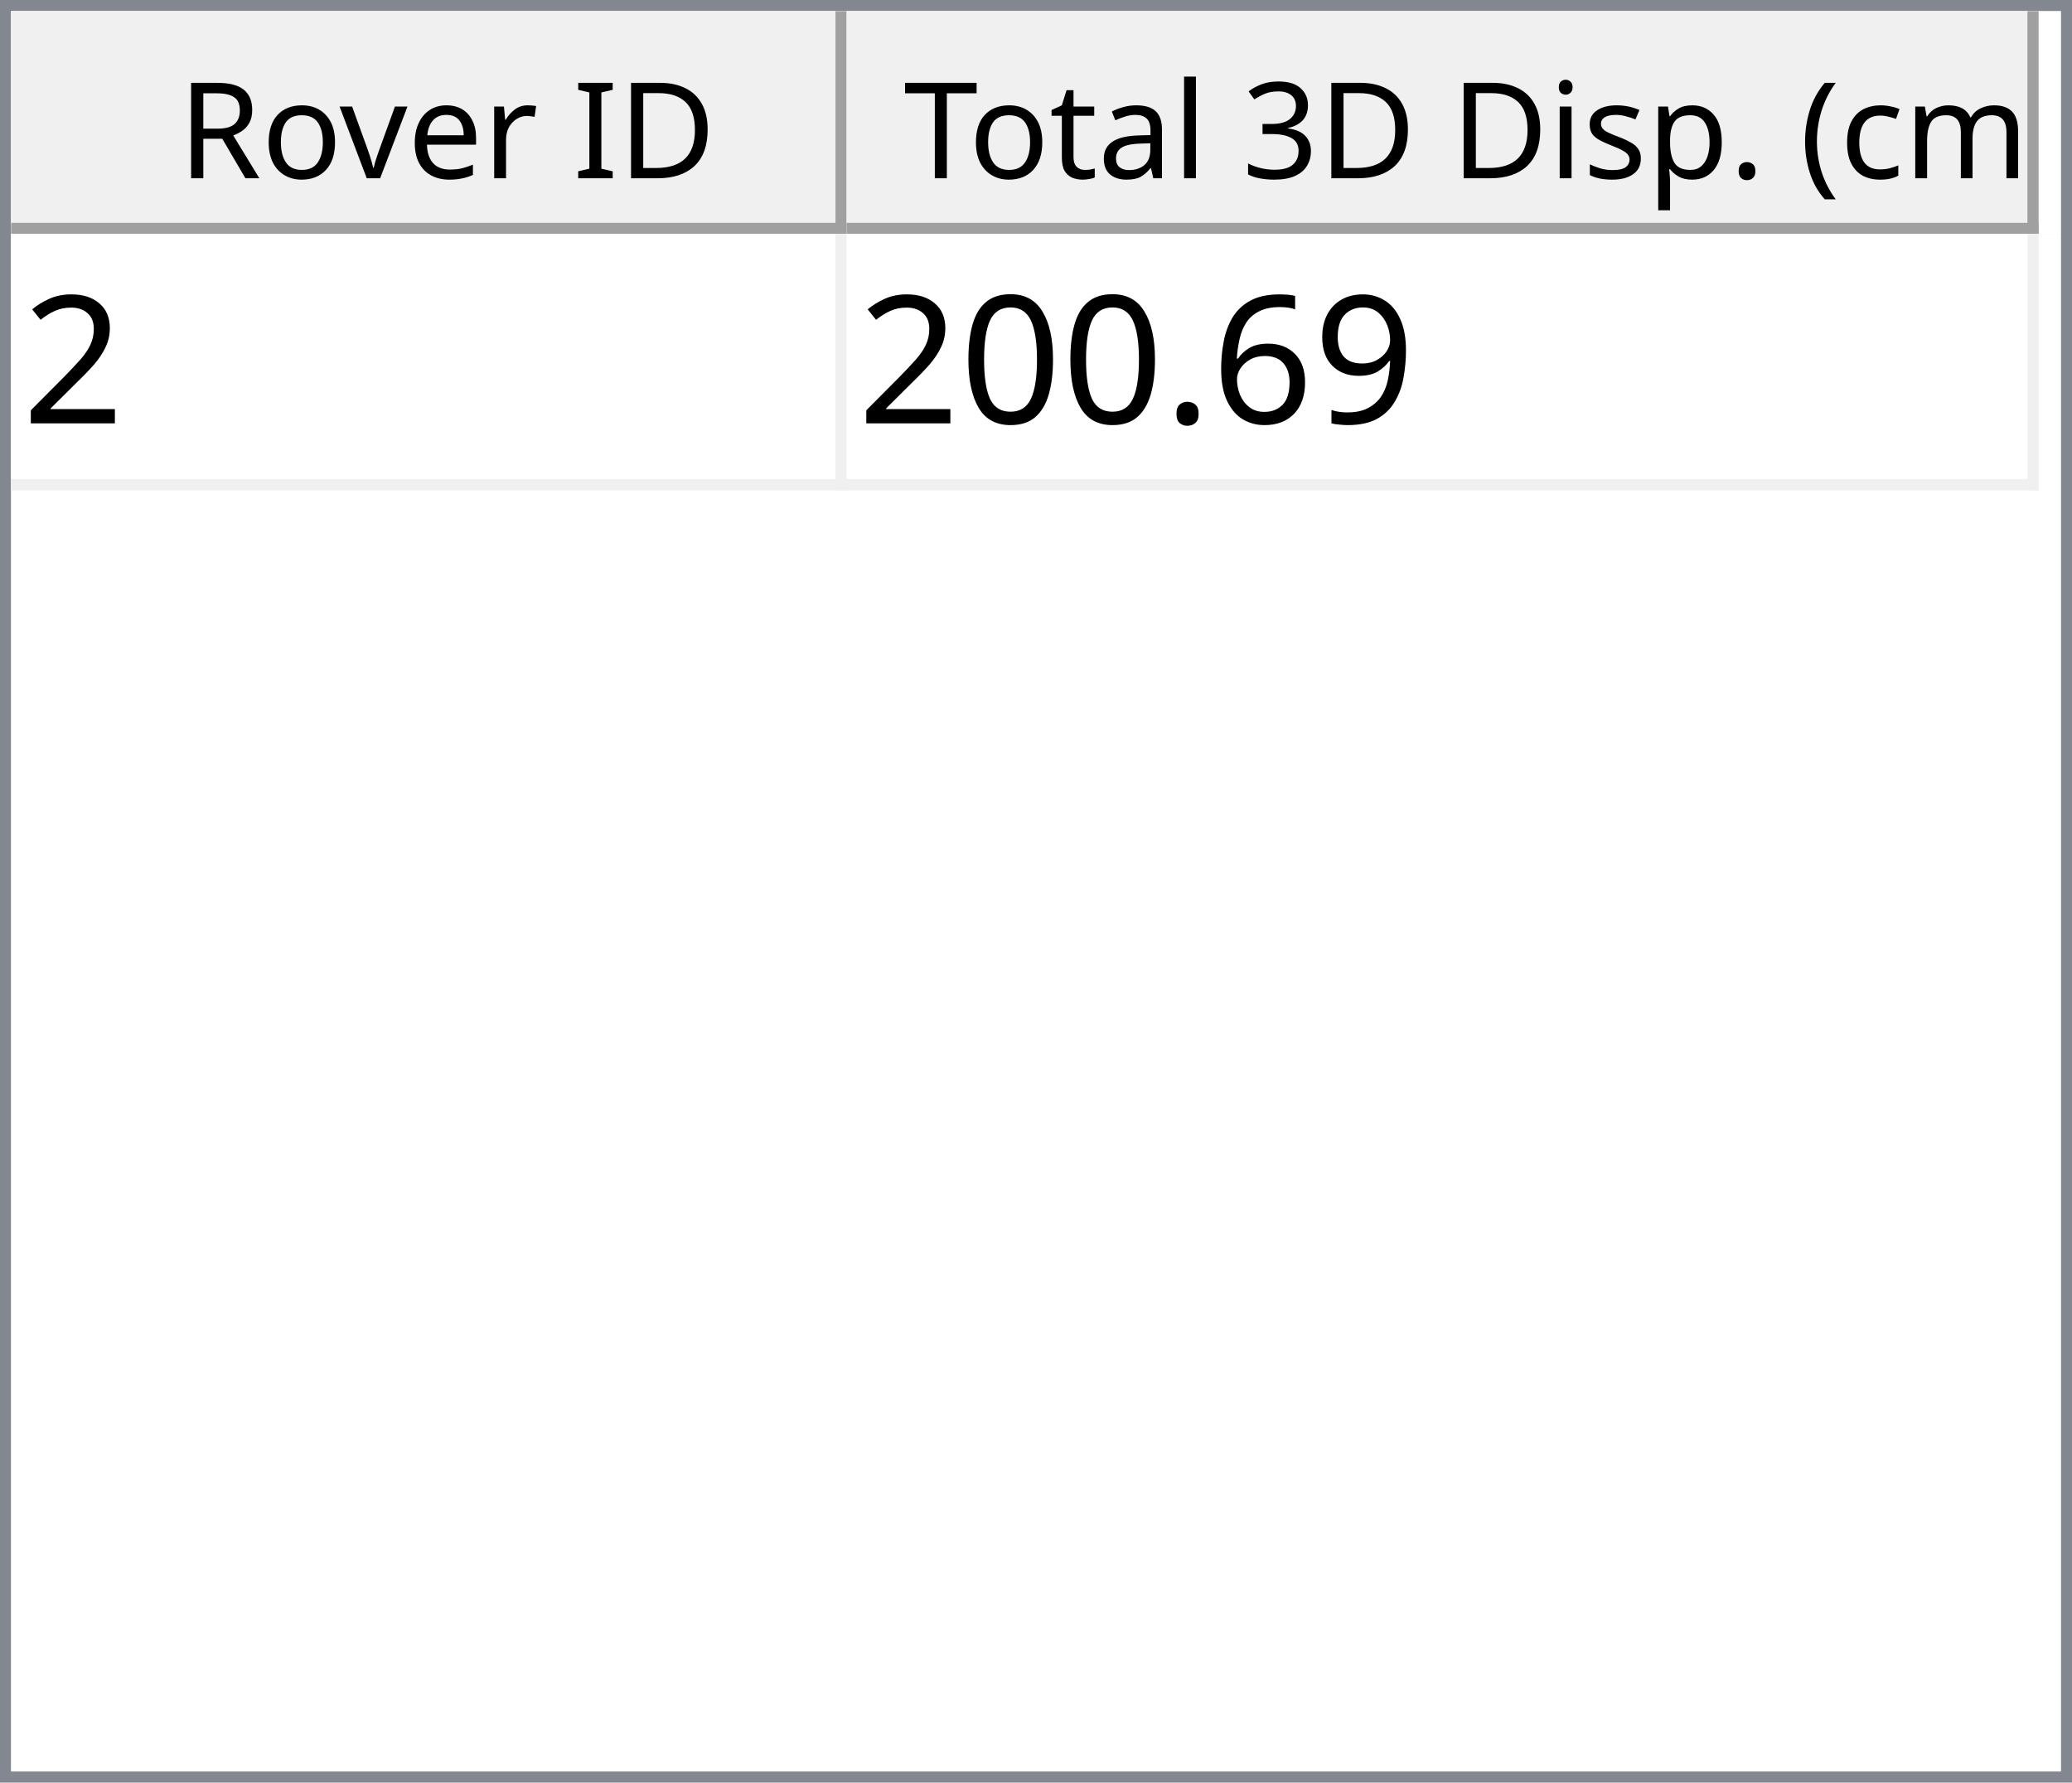
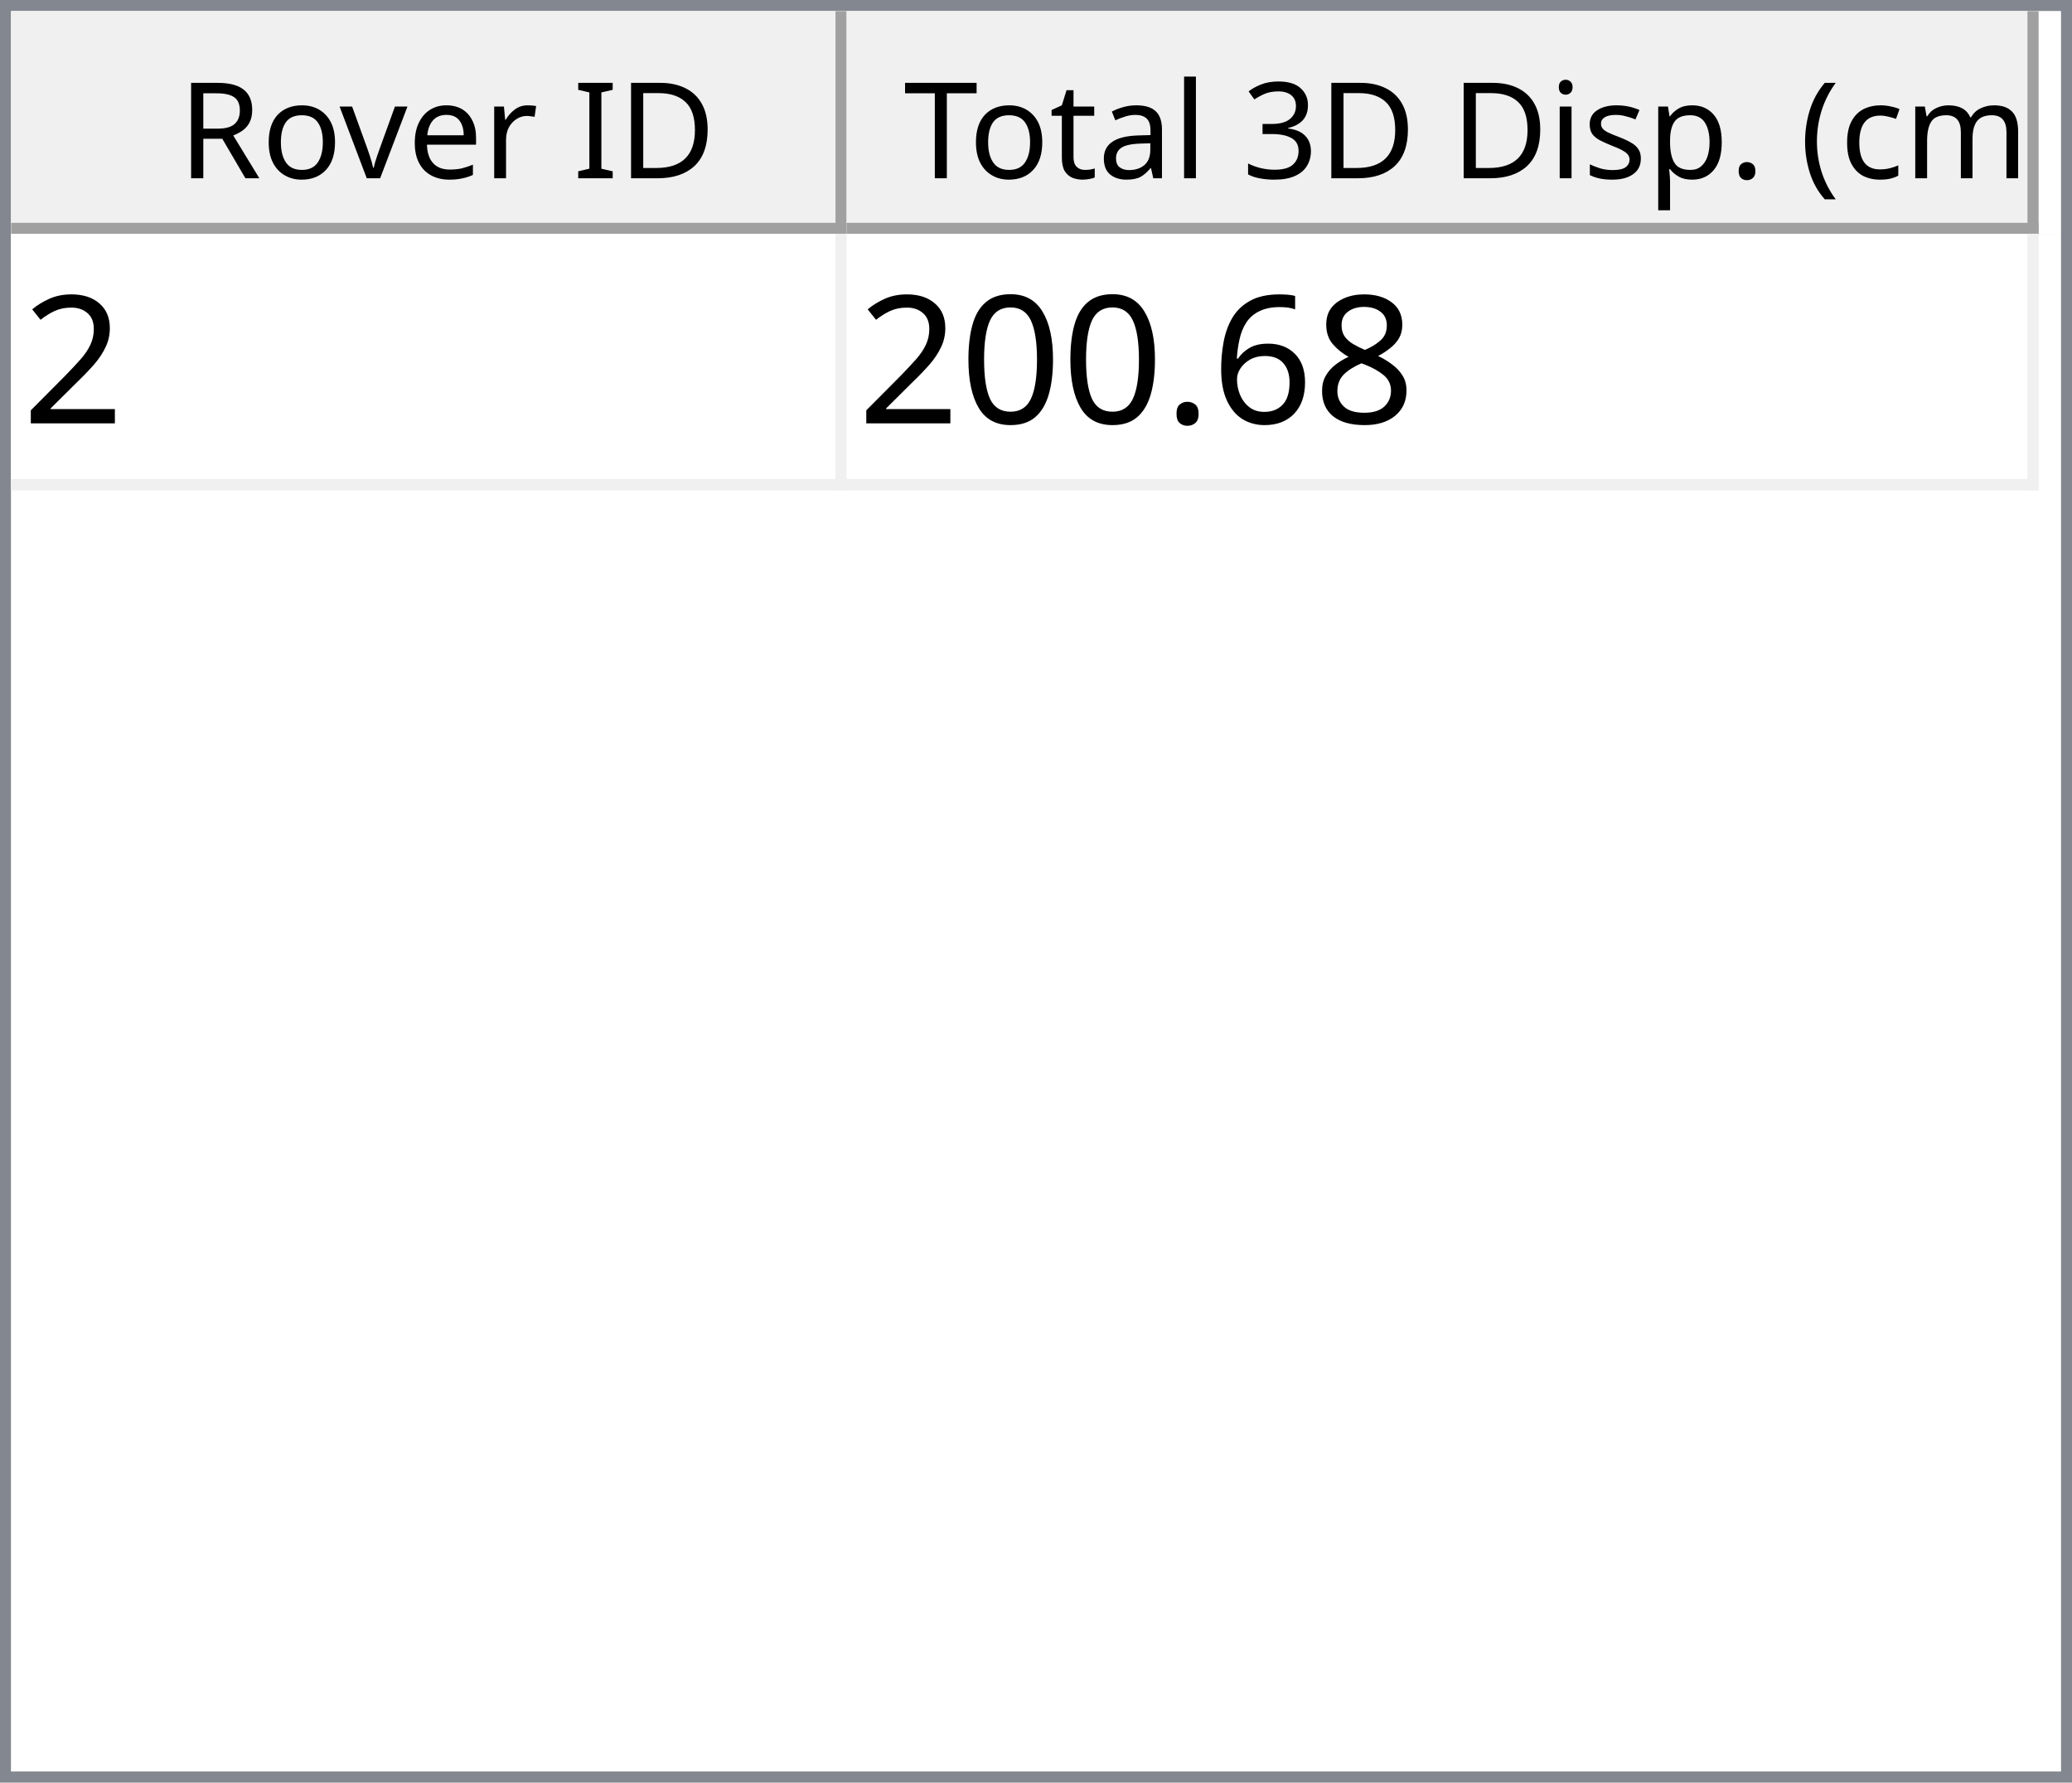
<svg xmlns="http://www.w3.org/2000/svg" style="fill-opacity:1; color-rendering:auto; color-interpolation:auto; text-rendering:auto; stroke:black; stroke-linecap:square; stroke-miterlimit:10; shape-rendering:auto; stroke-opacity:1; fill:black; stroke-dasharray:none; font-weight:normal; stroke-width:1; font-family:'Dialog'; font-style:normal; stroke-linejoin:miter; font-size:12px; stroke-dashoffset:0; image-rendering:auto;" width="186" height="160">
  <defs id="genericDefs" />
  <g>
    <defs id="defs1">
      <clipPath clipPathUnits="userSpaceOnUse" id="clipPath1">
        <path d="M0 0 L186 0 L186 160 L0 160 L0 0 Z" />
      </clipPath>
      <clipPath clipPathUnits="userSpaceOnUse" id="clipPath2">
        <path d="M0 0 L0 160 L186 160 L186 0 Z" />
      </clipPath>
      <clipPath clipPathUnits="userSpaceOnUse" id="clipPath3">
        <path d="M0 0 L0 20 L184 20 L184 0 Z" />
      </clipPath>
      <clipPath clipPathUnits="userSpaceOnUse" id="clipPath4">
        <path d="M0 0 L0 20 L75 20 L75 0 Z" />
      </clipPath>
      <clipPath clipPathUnits="userSpaceOnUse" id="clipPath5">
        <path d="M1 1 L1 19 L74 19 L74 1 Z" />
      </clipPath>
      <clipPath clipPathUnits="userSpaceOnUse" id="clipPath6">
        <path d="M0 0 L0 18 L73 18 L73 0 Z" />
      </clipPath>
      <clipPath clipPathUnits="userSpaceOnUse" id="clipPath7">
        <path d="M-0.5 -0.5 L-0.5 19.5 L74.5 19.5 L74.5 -0.5 Z" />
      </clipPath>
      <clipPath clipPathUnits="userSpaceOnUse" id="clipPath8">
        <path d="M0 0 L0 20 L107 20 L107 0 Z" />
      </clipPath>
      <clipPath clipPathUnits="userSpaceOnUse" id="clipPath9">
        <path d="M1 1 L1 19 L106 19 L106 1 Z" />
      </clipPath>
      <clipPath clipPathUnits="userSpaceOnUse" id="clipPath10">
        <path d="M0 0 L0 18 L105 18 L105 0 Z" />
      </clipPath>
      <clipPath clipPathUnits="userSpaceOnUse" id="clipPath11">
        <path d="M-0.5 -0.5 L-0.5 19.5 L106.5 19.5 L106.5 -0.5 Z" />
      </clipPath>
      <clipPath clipPathUnits="userSpaceOnUse" id="clipPath12">
        <path d="M0 0 L0 138 L184 138 L184 0 Z" />
      </clipPath>
      <clipPath clipPathUnits="userSpaceOnUse" id="clipPath13">
        <path d="M0 0 L0 23 L182 23 L182 0 Z" />
      </clipPath>
      <clipPath clipPathUnits="userSpaceOnUse" id="clipPath14">
        <path d="M-0.5 -0.5 L-0.5 22.5 L181.5 22.5 L181.5 -0.5 Z" />
      </clipPath>
      <clipPath clipPathUnits="userSpaceOnUse" id="clipPath15">
        <path d="M0 0 L0 22 L74 22 L74 0 Z" />
      </clipPath>
      <clipPath clipPathUnits="userSpaceOnUse" id="clipPath16">
        <path d="M0 0 L0 22 L106 22 L106 0 Z" />
      </clipPath>
      <font horiz-adv-x="64.551" id="font1">
        <font-face ascent="107.91" descent="25.098" units-per-em="100" style="font-style:normal; font-family:Segoe UI; font-weight:normal;" />
        <missing-glyph horiz-adv-x="64.551" d="M8.109 0 L8.109 68.266 L56.453 68.266 L56.453 0 L8.109 0 ZM15.328 7.234 L49.219 7.234 L49.219 61.031 L15.328 61.031 L15.328 7.234 Z" />
        <glyph unicode="D" horiz-adv-x="70.117" d="M9.188 0 L9.188 70.016 L28.516 70.016 Q65.531 70.016 65.531 35.891 Q65.531 19.672 55.25 9.836 Q44.969 0 27.734 0 L9.188 0 ZM17.391 62.594 L17.391 7.422 L27.828 7.422 Q41.609 7.422 49.273 14.797 Q56.938 22.172 56.938 35.688 Q56.938 62.594 28.328 62.594 L17.391 62.594 Z" />
        <glyph unicode="I" horiz-adv-x="26.611" d="M17.391 0 L9.188 0 L9.188 70.016 L17.391 70.016 L17.391 0 Z" />
        <glyph unicode=" " horiz-adv-x="27.393" d="" />
        <glyph unicode="r" horiz-adv-x="34.766" d="M34.188 41.891 Q32.078 43.5 28.125 43.5 Q23 43.5 19.555 38.672 Q16.109 33.844 16.109 25.484 L16.109 0 L8.109 0 L8.109 50 L16.109 50 L16.109 39.703 L16.312 39.703 Q18.016 44.969 21.531 47.922 Q25.047 50.875 29.391 50.875 Q32.516 50.875 34.188 50.203 L34.188 41.891 Z" />
        <glyph unicode="e" horiz-adv-x="52.295" d="M48.297 23 L12.984 23 Q13.188 14.656 17.484 10.109 Q21.781 5.562 29.297 5.562 Q37.75 5.562 44.828 11.141 L44.828 3.609 Q38.234 -1.172 27.391 -1.172 Q16.797 -1.172 10.742 5.641 Q4.688 12.453 4.688 24.812 Q4.688 36.469 11.305 43.82 Q17.922 51.172 27.734 51.172 Q37.547 51.172 42.922 44.828 Q48.297 38.484 48.297 27.203 L48.297 23 ZM40.094 29.781 Q40.047 36.719 36.75 40.578 Q33.453 44.438 27.594 44.438 Q21.922 44.438 17.969 40.383 Q14.016 36.328 13.094 29.781 L40.094 29.781 Z" />
        <glyph unicode="v" horiz-adv-x="47.9" d="M47.406 50 L27.484 0 L19.625 0 L0.688 50 L9.469 50 L22.172 13.672 Q23.578 9.672 23.922 6.688 L24.125 6.688 Q24.609 10.453 25.688 13.484 L38.969 50 L47.406 50 Z" />
        <glyph unicode="o" horiz-adv-x="58.594" d="M29 -1.172 Q17.922 -1.172 11.305 5.836 Q4.688 12.844 4.688 24.422 Q4.688 37.016 11.57 44.094 Q18.453 51.172 30.172 51.172 Q41.359 51.172 47.633 44.289 Q53.906 37.406 53.906 25.203 Q53.906 13.234 47.141 6.031 Q40.375 -1.172 29 -1.172 ZM29.594 44.438 Q21.875 44.438 17.383 39.188 Q12.891 33.938 12.891 24.703 Q12.891 15.828 17.43 10.695 Q21.969 5.562 29.594 5.562 Q37.359 5.562 41.531 10.594 Q45.703 15.625 45.703 24.906 Q45.703 34.281 41.531 39.359 Q37.359 44.438 29.594 44.438 Z" />
        <glyph unicode="R" horiz-adv-x="59.814" d="M59.375 0 L49.609 0 L37.891 19.625 Q36.281 22.359 34.766 24.289 Q33.25 26.219 31.664 27.438 Q30.078 28.656 28.25 29.219 Q26.422 29.781 24.125 29.781 L17.391 29.781 L17.391 0 L9.188 0 L9.188 70.016 L30.078 70.016 Q34.672 70.016 38.555 68.867 Q42.438 67.719 45.289 65.375 Q48.141 63.031 49.758 59.547 Q51.375 56.062 51.375 51.375 Q51.375 47.703 50.273 44.656 Q49.172 41.609 47.148 39.211 Q45.125 36.812 42.266 35.133 Q39.406 33.453 35.844 32.516 L35.844 32.328 Q37.594 31.547 38.891 30.547 Q40.188 29.547 41.359 28.18 Q42.531 26.812 43.68 25.078 Q44.828 23.344 46.234 21.047 L59.375 0 ZM17.391 62.594 L17.391 37.203 L28.516 37.203 Q31.594 37.203 34.203 38.133 Q36.812 39.062 38.719 40.797 Q40.625 42.531 41.703 45.047 Q42.781 47.562 42.781 50.688 Q42.781 56.297 39.141 59.445 Q35.5 62.594 28.609 62.594 L17.391 62.594 Z" />
        <glyph unicode=")" horiz-adv-x="30.176" d="M8.297 -15.922 L1.172 -15.922 Q16.406 2.344 16.406 26.812 Q16.406 51.469 1.078 70.016 L8.297 70.016 Q23.531 52.156 23.531 26.703 Q23.531 1.375 8.297 -15.922 Z" />
        <glyph unicode="m" horiz-adv-x="86.133" d="M79.109 0 L71.094 0 L71.094 28.719 Q71.094 37.016 68.531 40.727 Q65.969 44.438 59.906 44.438 Q54.781 44.438 51.195 39.75 Q47.609 35.062 47.609 28.516 L47.609 0 L39.594 0 L39.594 29.688 Q39.594 44.438 28.219 44.438 Q22.953 44.438 19.531 40.016 Q16.109 35.594 16.109 28.516 L16.109 0 L8.109 0 L8.109 50 L16.109 50 L16.109 42.094 L16.312 42.094 Q21.625 51.172 31.844 51.172 Q36.969 51.172 40.773 48.312 Q44.578 45.453 46 40.828 Q51.562 51.172 62.594 51.172 Q79.109 51.172 79.109 30.812 L79.109 0 Z" />
        <glyph unicode="c" horiz-adv-x="46.191" d="M42.188 2.297 Q36.422 -1.172 28.516 -1.172 Q17.828 -1.172 11.258 5.789 Q4.688 12.75 4.688 23.828 Q4.688 36.188 11.766 43.68 Q18.844 51.172 30.672 51.172 Q37.25 51.172 42.281 48.734 L42.281 40.531 Q36.719 44.438 30.375 44.438 Q22.703 44.438 17.797 38.945 Q12.891 33.453 12.891 24.516 Q12.891 15.719 17.508 10.641 Q22.125 5.562 29.891 5.562 Q36.422 5.562 42.188 9.906 L42.188 2.297 Z" />
        <glyph unicode="(" horiz-adv-x="30.176" d="M29.109 -15.922 L21.969 -15.922 Q6.844 1.375 6.844 26.703 Q6.844 52.156 21.969 70.016 L29.203 70.016 Q13.875 51.469 13.875 26.812 Q13.875 2.344 29.109 -15.922 Z" />
        <glyph unicode="." horiz-adv-x="21.68" d="M10.891 -1.078 Q8.641 -1.078 7.055 0.539 Q5.469 2.156 5.469 4.391 Q5.469 6.641 7.055 8.273 Q8.641 9.906 10.891 9.906 Q13.188 9.906 14.797 8.273 Q16.406 6.641 16.406 4.391 Q16.406 2.156 14.797 0.539 Q13.188 -1.078 10.891 -1.078 Z" />
        <glyph unicode="p" horiz-adv-x="58.789" d="M16.312 7.234 L16.109 7.234 L16.109 -23 L8.109 -23 L8.109 50 L16.109 50 L16.109 41.219 L16.312 41.219 Q22.219 51.172 33.594 51.172 Q43.266 51.172 48.688 44.461 Q54.109 37.75 54.109 26.469 Q54.109 13.922 48 6.375 Q41.891 -1.172 31.297 -1.172 Q21.578 -1.172 16.312 7.234 ZM16.109 27.391 L16.109 20.406 Q16.109 14.203 20.141 9.883 Q24.172 5.562 30.375 5.562 Q37.641 5.562 41.773 11.133 Q45.906 16.703 45.906 26.609 Q45.906 34.969 42.047 39.703 Q38.188 44.438 31.594 44.438 Q24.609 44.438 20.359 39.578 Q16.109 34.719 16.109 27.391 Z" />
        <glyph unicode="s" horiz-adv-x="42.432" d="M5.078 1.812 L5.078 10.406 Q11.625 5.562 19.484 5.562 Q30.031 5.562 30.031 12.594 Q30.031 14.594 29.125 15.992 Q28.219 17.391 26.68 18.461 Q25.141 19.531 23.07 20.383 Q21 21.234 18.609 22.172 Q15.281 23.484 12.766 24.828 Q10.25 26.172 8.57 27.859 Q6.891 29.547 6.031 31.695 Q5.172 33.844 5.172 36.719 Q5.172 40.234 6.789 42.945 Q8.406 45.656 11.086 47.484 Q13.766 49.312 17.211 50.242 Q20.656 51.172 24.312 51.172 Q30.812 51.172 35.938 48.922 L35.938 40.828 Q30.422 44.438 23.25 44.438 Q21 44.438 19.195 43.922 Q17.391 43.406 16.094 42.477 Q14.797 41.547 14.086 40.258 Q13.375 38.969 13.375 37.406 Q13.375 35.453 14.086 34.133 Q14.797 32.812 16.164 31.789 Q17.531 30.766 19.484 29.938 Q21.438 29.109 23.922 28.125 Q27.25 26.859 29.883 25.516 Q32.516 24.172 34.375 22.484 Q36.234 20.797 37.234 18.602 Q38.234 16.406 38.234 13.375 Q38.234 9.672 36.602 6.938 Q34.969 4.203 32.234 2.398 Q29.5 0.594 25.93 -0.289 Q22.359 -1.172 18.453 -1.172 Q10.75 -1.172 5.078 1.812 Z" />
        <glyph unicode="i" horiz-adv-x="24.219" d="M12.203 62.703 Q10.062 62.703 8.547 64.164 Q7.031 65.625 7.031 67.875 Q7.031 70.125 8.547 71.609 Q10.062 73.094 12.203 73.094 Q14.406 73.094 15.945 71.609 Q17.484 70.125 17.484 67.875 Q17.484 65.719 15.945 64.211 Q14.406 62.703 12.203 62.703 ZM16.109 0 L8.109 0 L8.109 50 L16.109 50 L16.109 0 Z" />
        <glyph unicode="3" horiz-adv-x="53.906" d="M46.531 19.828 Q46.531 15.094 44.75 11.211 Q42.969 7.328 39.719 4.57 Q36.469 1.812 31.93 0.297 Q27.391 -1.219 21.922 -1.219 Q11.922 -1.219 6 2.594 L6 11.188 Q13.094 5.609 22.219 5.609 Q25.875 5.609 28.828 6.539 Q31.781 7.469 33.906 9.227 Q36.031 10.984 37.18 13.477 Q38.328 15.969 38.328 19.094 Q38.328 32.812 18.797 32.812 L12.984 32.812 L12.984 39.594 L18.5 39.594 Q35.797 39.594 35.797 52.484 Q35.797 64.406 22.609 64.406 Q15.188 64.406 8.688 59.422 L8.688 67.188 Q15.375 71.188 24.609 71.188 Q29 71.188 32.57 69.969 Q36.141 68.75 38.68 66.555 Q41.219 64.359 42.609 61.281 Q44 58.203 44 54.5 Q44 40.672 30.031 36.719 L30.031 36.531 Q33.594 36.141 36.625 34.797 Q39.656 33.453 41.852 31.305 Q44.047 29.156 45.289 26.25 Q46.531 23.344 46.531 19.828 Z" />
        <glyph unicode="l" horiz-adv-x="24.219" d="M16.109 0 L8.109 0 L8.109 74.031 L16.109 74.031 L16.109 0 Z" />
        <glyph unicode="a" horiz-adv-x="50.879" d="M43.891 0 L35.891 0 L35.891 7.812 L35.688 7.812 Q30.469 -1.172 20.312 -1.172 Q12.844 -1.172 8.617 2.781 Q4.391 6.734 4.391 13.281 Q4.391 27.297 20.906 29.594 L35.891 31.688 Q35.891 44.438 25.594 44.438 Q16.547 44.438 9.281 38.281 L9.281 46.484 Q16.656 51.172 26.266 51.172 Q43.891 51.172 43.891 32.516 L43.891 0 ZM35.891 25.297 L23.828 23.641 Q18.266 22.859 15.43 20.875 Q12.594 18.891 12.594 13.875 Q12.594 10.203 15.211 7.883 Q17.828 5.562 22.172 5.562 Q28.125 5.562 32.008 9.742 Q35.891 13.922 35.891 20.312 L35.891 25.297 Z" />
        <glyph unicode="t" horiz-adv-x="33.887" d="M31.297 0.484 Q28.469 -1.078 23.828 -1.078 Q10.688 -1.078 10.688 13.578 L10.688 43.172 L2.094 43.172 L2.094 50 L10.688 50 L10.688 62.203 L18.703 64.797 L18.703 50 L31.297 50 L31.297 43.172 L18.703 43.172 L18.703 14.984 Q18.703 9.969 20.414 7.82 Q22.125 5.672 26.078 5.672 Q29.109 5.672 31.297 7.328 L31.297 0.484 Z" />
        <glyph unicode="T" horiz-adv-x="52.393" d="M50.594 62.594 L30.375 62.594 L30.375 0 L22.172 0 L22.172 62.594 L2 62.594 L2 70.016 L50.594 70.016 L50.594 62.594 Z" />
      </font>
      <font horiz-adv-x="75.0" id="font2">
        <font-face ascent="100.537" descent="21.973" units-per-em="100" style="font-style:normal; font-family:sans-serif; font-weight:normal;" />
        <missing-glyph horiz-adv-x="75.0" d="M12.5 0 L12.5 62.5 L62.5 62.5 L62.5 0 L12.5 0 ZM14.062 1.562 L60.938 1.562 L60.938 60.938 L14.062 60.938 L14.062 1.562 Z" />
        <glyph unicode="2" horiz-adv-x="55.615" d="M50.344 8.453 L50.344 0 L3.031 0 Q2.938 3.172 4.047 6.109 Q5.859 10.938 9.836 15.625 Q13.812 20.312 21.344 26.469 Q33.016 36.031 37.117 41.625 Q41.219 47.219 41.219 52.203 Q41.219 57.422 37.477 61.008 Q33.734 64.594 27.734 64.594 Q21.391 64.594 17.578 60.789 Q13.766 56.984 13.719 50.25 L4.688 51.172 Q5.609 61.281 11.664 66.578 Q17.719 71.875 27.938 71.875 Q38.234 71.875 44.242 66.164 Q50.25 60.453 50.25 52 Q50.25 47.703 48.492 43.555 Q46.734 39.406 42.656 34.812 Q38.578 30.219 29.109 22.219 Q21.188 15.578 18.945 13.211 Q16.703 10.844 15.234 8.453 L50.344 8.453 Z" />
-         <glyph unicode="9" horiz-adv-x="55.615" d="M5.469 16.547 L13.922 17.328 Q14.984 11.375 18.016 8.688 Q21.047 6 25.781 6 Q29.828 6 32.883 7.859 Q35.938 9.719 37.891 12.82 Q39.844 15.922 41.164 21.195 Q42.484 26.469 42.484 31.938 Q42.484 32.516 42.438 33.688 Q39.797 29.5 35.234 26.883 Q30.672 24.266 25.344 24.266 Q16.453 24.266 10.305 30.711 Q4.156 37.156 4.156 47.703 Q4.156 58.594 10.578 65.234 Q17 71.875 26.656 71.875 Q33.641 71.875 39.43 68.117 Q45.219 64.359 48.219 57.398 Q51.219 50.438 51.219 37.25 Q51.219 23.531 48.242 15.406 Q45.266 7.281 39.383 3.031 Q33.5 -1.219 25.594 -1.219 Q17.188 -1.219 11.867 3.445 Q6.547 8.109 5.469 16.547 ZM41.453 48.141 Q41.453 55.719 37.43 60.156 Q33.406 64.594 27.734 64.594 Q21.875 64.594 17.531 59.812 Q13.188 55.031 13.188 47.406 Q13.188 40.578 17.312 36.305 Q21.438 32.031 27.484 32.031 Q33.594 32.031 37.523 36.305 Q41.453 40.578 41.453 48.141 Z" />
+         <glyph unicode="8" horiz-adv-x="55.615" d="M17.672 38.812 Q12.203 40.828 9.57 44.539 Q6.938 48.25 6.938 53.422 Q6.938 61.234 12.555 66.555 Q18.172 71.875 27.484 71.875 Q36.859 71.875 42.578 66.43 Q48.297 60.984 48.297 53.172 Q48.297 48.188 45.68 44.508 Q43.062 40.828 37.75 38.812 Q44.344 36.672 47.781 31.883 Q51.219 27.094 51.219 20.453 Q51.219 11.281 44.727 5.031 Q38.234 -1.219 27.641 -1.219 Q17.047 -1.219 10.547 5.055 Q4.047 11.328 4.047 20.703 Q4.047 27.688 7.594 32.398 Q11.141 37.109 17.672 38.812 ZM15.922 53.719 Q15.922 48.641 19.195 45.414 Q22.469 42.188 27.688 42.188 Q32.766 42.188 36.016 45.383 Q39.266 48.578 39.266 53.219 Q39.266 58.062 35.914 61.359 Q32.562 64.656 27.594 64.656 Q22.562 64.656 19.242 61.43 Q15.922 58.203 15.922 53.719 ZM13.094 20.656 Q13.094 16.891 14.875 13.375 Q16.656 9.859 20.172 7.93 Q23.688 6 27.734 6 Q34.031 6 38.133 10.055 Q42.234 14.109 42.234 20.359 Q42.234 26.703 38.016 30.859 Q33.797 35.016 27.438 35.016 Q21.234 35.016 17.164 30.914 Q13.094 26.812 13.094 20.656 Z" />
        <glyph unicode="6" horiz-adv-x="55.615" d="M49.75 54.047 L41.016 53.375 Q39.844 58.547 37.703 60.891 Q34.125 64.656 28.906 64.656 Q24.703 64.656 21.531 62.312 Q17.391 59.281 14.992 53.469 Q12.594 47.656 12.5 36.922 Q15.672 41.75 20.266 44.094 Q24.859 46.438 29.891 46.438 Q38.672 46.438 44.852 39.969 Q51.031 33.5 51.031 23.25 Q51.031 16.5 48.125 10.719 Q45.219 4.938 40.141 1.859 Q35.062 -1.219 28.609 -1.219 Q17.625 -1.219 10.695 6.859 Q3.766 14.938 3.766 33.5 Q3.766 54.25 11.422 63.672 Q18.109 71.875 29.438 71.875 Q37.891 71.875 43.289 67.141 Q48.688 62.406 49.75 54.047 ZM13.875 23.188 Q13.875 18.656 15.797 14.508 Q17.719 10.359 21.188 8.18 Q24.656 6 28.469 6 Q34.031 6 38.039 10.492 Q42.047 14.984 42.047 22.703 Q42.047 30.125 38.086 34.398 Q34.125 38.672 28.125 38.672 Q22.172 38.672 18.023 34.398 Q13.875 30.125 13.875 23.188 Z" />
        <glyph unicode="." horiz-adv-x="27.783" d="M9.078 0 L9.078 10.016 L19.094 10.016 L19.094 0 L9.078 0 Z" />
        <glyph unicode="0" horiz-adv-x="55.615" d="M4.156 35.297 Q4.156 48 6.766 55.742 Q9.375 63.484 14.523 67.68 Q19.672 71.875 27.484 71.875 Q33.25 71.875 37.594 69.555 Q41.938 67.234 44.773 62.867 Q47.609 58.5 49.219 52.227 Q50.828 45.953 50.828 35.297 Q50.828 22.703 48.242 14.969 Q45.656 7.234 40.508 3.008 Q35.359 -1.219 27.484 -1.219 Q17.141 -1.219 11.234 6.203 Q4.156 15.141 4.156 35.297 ZM13.188 35.297 Q13.188 17.672 17.312 11.836 Q21.438 6 27.484 6 Q33.547 6 37.672 11.859 Q41.797 17.719 41.797 35.297 Q41.797 52.984 37.672 58.789 Q33.547 64.594 27.391 64.594 Q21.344 64.594 17.719 59.469 Q13.188 52.938 13.188 35.297 Z" />
      </font>
    </defs>
    <g style="fill:white; stroke:white;">
      <rect x="0" y="0" width="186" style="clip-path:url(#clipPath1); stroke:none;" height="160" />
    </g>
    <g style="fill:white; text-rendering:optimizeSpeed; color-rendering:optimizeSpeed; image-rendering:optimizeSpeed; shape-rendering:crispEdges; stroke:white; color-interpolation:sRGB;">
      <rect x="0" width="186" height="160" y="0" style="stroke:none;" />
      <path style="stroke:none;" d="M0 160 L186 160 L186 0 L0 0 Z" />
    </g>
    <g style="fill:rgb(240,240,240); font-family:'Segoe UI'; stroke:rgb(240,240,240);">
      <rect x="0" y="0" width="186" style="clip-path:url(#clipPath2); stroke:none;" height="160" />
    </g>
    <g style="fill:rgb(130,135,144); font-family:'Segoe UI'; stroke:rgb(130,135,144);">
      <path d="M0 0 L186 0 L186 160 L0 160 L0 0 ZM1 1 L185 1 L185 159 L1 159 L1 1 Z" style="fill-rule:evenodd; clip-path:url(#clipPath2); stroke:none;" />
    </g>
    <g style="fill:white; font-family:'Segoe UI'; stroke:white;" transform="translate(1,1)">
      <rect x="0" y="0" width="184" style="clip-path:url(#clipPath3); stroke:none;" height="20" />
    </g>
    <g style="fill:rgb(240,240,240); font-family:'Segoe UI'; stroke:rgb(240,240,240);" transform="translate(1,1)">
      <rect x="0" y="0" width="75" style="clip-path:url(#clipPath4); stroke:none;" height="20" />
    </g>
    <g style="font-family:'Segoe UI';" transform="translate(2,2)">
      <text x="14" xml:space="preserve" y="14" style="clip-path:url(#clipPath6); stroke:none;">Rover ID</text>
    </g>
    <g style="fill:rgb(160,160,160); font-family:'Segoe UI'; stroke:rgb(160,160,160); stroke-linejoin:bevel;" transform="translate(1.5,1.5)">
      <line x1="74" x2="74" y1="0" style="fill:none; clip-path:url(#clipPath7);" y2="19" />
    </g>
    <g style="fill:rgb(160,160,160); font-family:'Segoe UI'; stroke:rgb(160,160,160); stroke-linejoin:bevel;" transform="matrix(1,0,0,1,1,1) translate(0.5,0.5)">
      <line x1="0" x2="74" y1="19" style="fill:none; clip-path:url(#clipPath7);" y2="19" />
    </g>
    <g style="fill:rgb(240,240,240); font-family:'Segoe UI'; stroke:rgb(240,240,240);" transform="translate(76,1)">
      <rect x="0" y="0" width="107" style="clip-path:url(#clipPath8); stroke:none;" height="20" />
    </g>
    <g style="font-family:'Segoe UI';" transform="translate(77,2)">
      <text x="1" xml:space="preserve" y="14" style="clip-path:url(#clipPath10); stroke:none;"> Total 3D Disp. (cm)</text>
    </g>
    <g style="fill:rgb(160,160,160); font-family:'Segoe UI'; stroke:rgb(160,160,160); stroke-linejoin:bevel;" transform="translate(76.5,1.5)">
      <line x1="106" x2="106" y1="0" style="fill:none; clip-path:url(#clipPath11);" y2="19" />
    </g>
    <g style="fill:rgb(160,160,160); font-family:'Segoe UI'; stroke:rgb(160,160,160); stroke-linejoin:bevel;" transform="matrix(1,0,0,1,76,1) translate(0.5,0.5)">
      <line x1="0" x2="106" y1="19" style="fill:none; clip-path:url(#clipPath11);" y2="19" />
    </g>
    <g style="fill:white; font-family:'Segoe UI'; stroke:white;" transform="translate(1,21)">
      <rect x="0" y="0" width="184" style="clip-path:url(#clipPath12); stroke:none;" height="138" />
    </g>
    <g style="fill:rgb(240,240,240); font-size:16px; font-family:sans-serif; stroke:rgb(240,240,240);" transform="translate(1,21)">
      <rect x="0" y="0" width="182" style="clip-path:url(#clipPath13); stroke:none;" height="23" />
      <line transform="translate(0.5,0.5)" x1="0" x2="181" y1="22" style="clip-path:url(#clipPath14); fill:none; stroke-linejoin:bevel;" y2="22" />
    </g>
    <g transform="matrix(1,0,0,1,1,21) translate(0.5,0.5)" style="fill:rgb(240,240,240); font-size:16px; font-family:sans-serif; stroke:rgb(240,240,240); stroke-linejoin:bevel;">
      <line x1="74" x2="74" y1="0" style="fill:none; clip-path:url(#clipPath14);" y2="22" />
    </g>
    <g transform="matrix(1,0,0,1,1,21) translate(0.5,0.5)" style="fill:rgb(240,240,240); font-size:16px; font-family:sans-serif; stroke:rgb(240,240,240); stroke-linejoin:bevel;">
      <line x1="181" x2="181" y1="0" style="fill:none; clip-path:url(#clipPath14);" y2="22" />
    </g>
    <g style="fill:white; font-size:16px; font-family:sans-serif; stroke:white;" transform="matrix(1,0,0,1,1,21)">
      <rect x="0" y="0" width="74" style="clip-path:url(#clipPath15); stroke:none;" height="22" />
      <text x="1" y="17" style="fill:black; clip-path:url(#clipPath15); stroke:none;" xml:space="preserve">2</text>
    </g>
    <g style="fill:white; font-size:16px; font-family:sans-serif; stroke:white;" transform="matrix(1,0,0,1,1,21) translate(75,0)">
      <rect x="0" y="0" width="106" style="clip-path:url(#clipPath16); stroke:none;" height="22" />
-       <text x="1" y="17" style="fill:black; clip-path:url(#clipPath16); stroke:none;" xml:space="preserve">200.69</text>
+       <text x="1" y="17" style="fill:black; clip-path:url(#clipPath16); stroke:none;" xml:space="preserve">200.68</text>
    </g>
  </g>
</svg>
